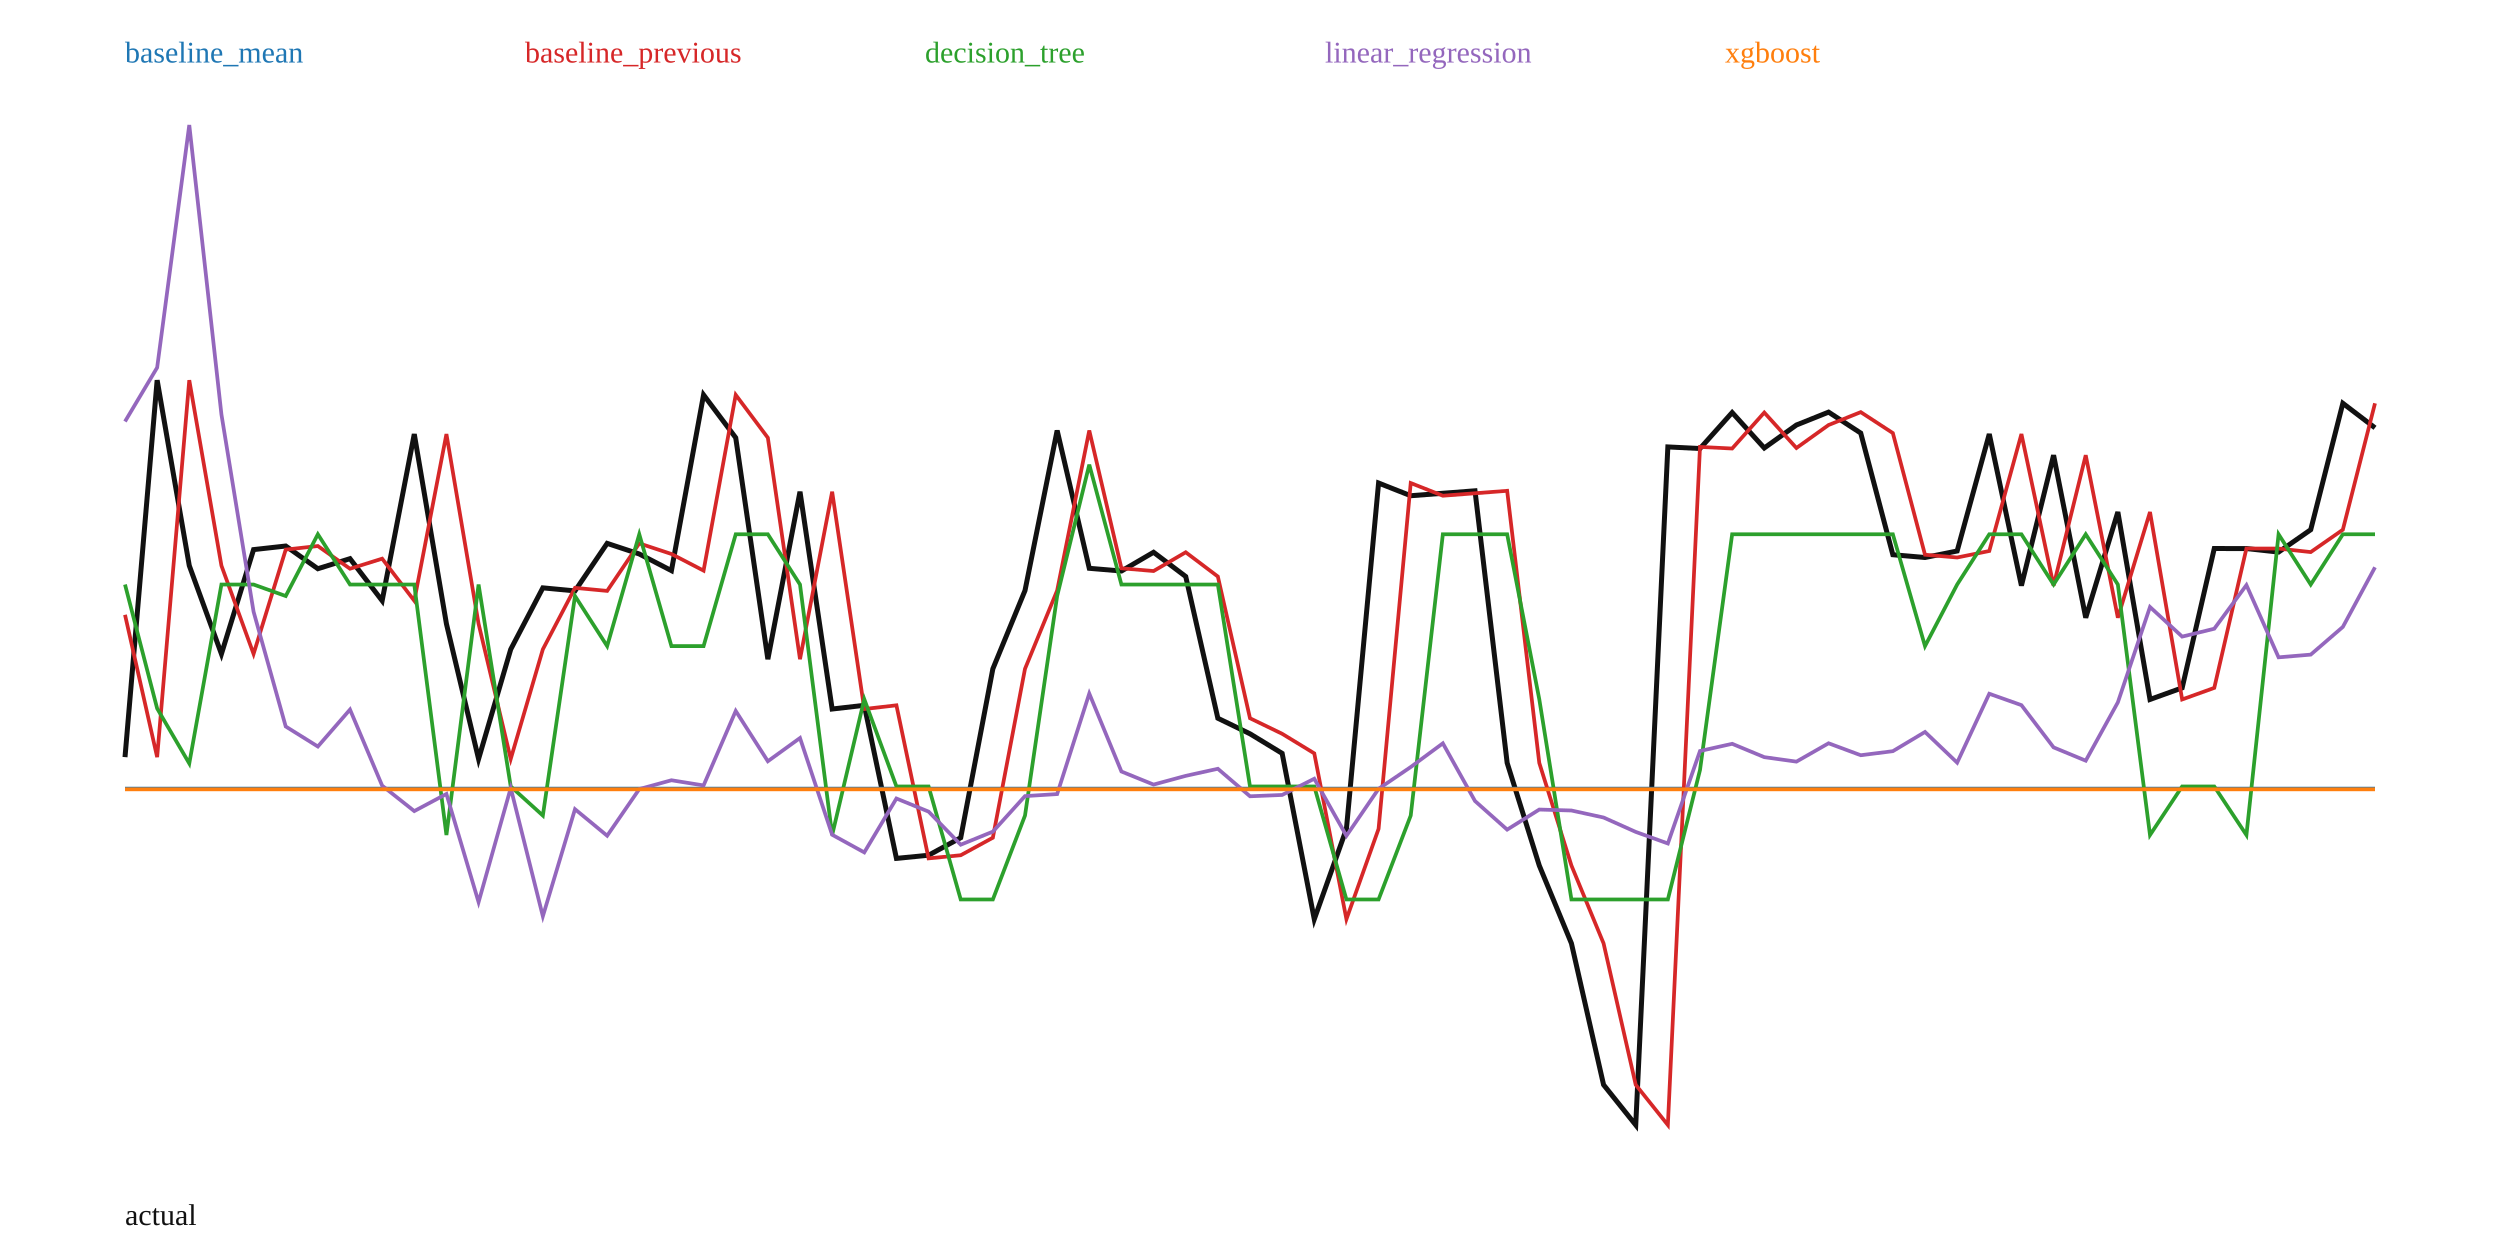
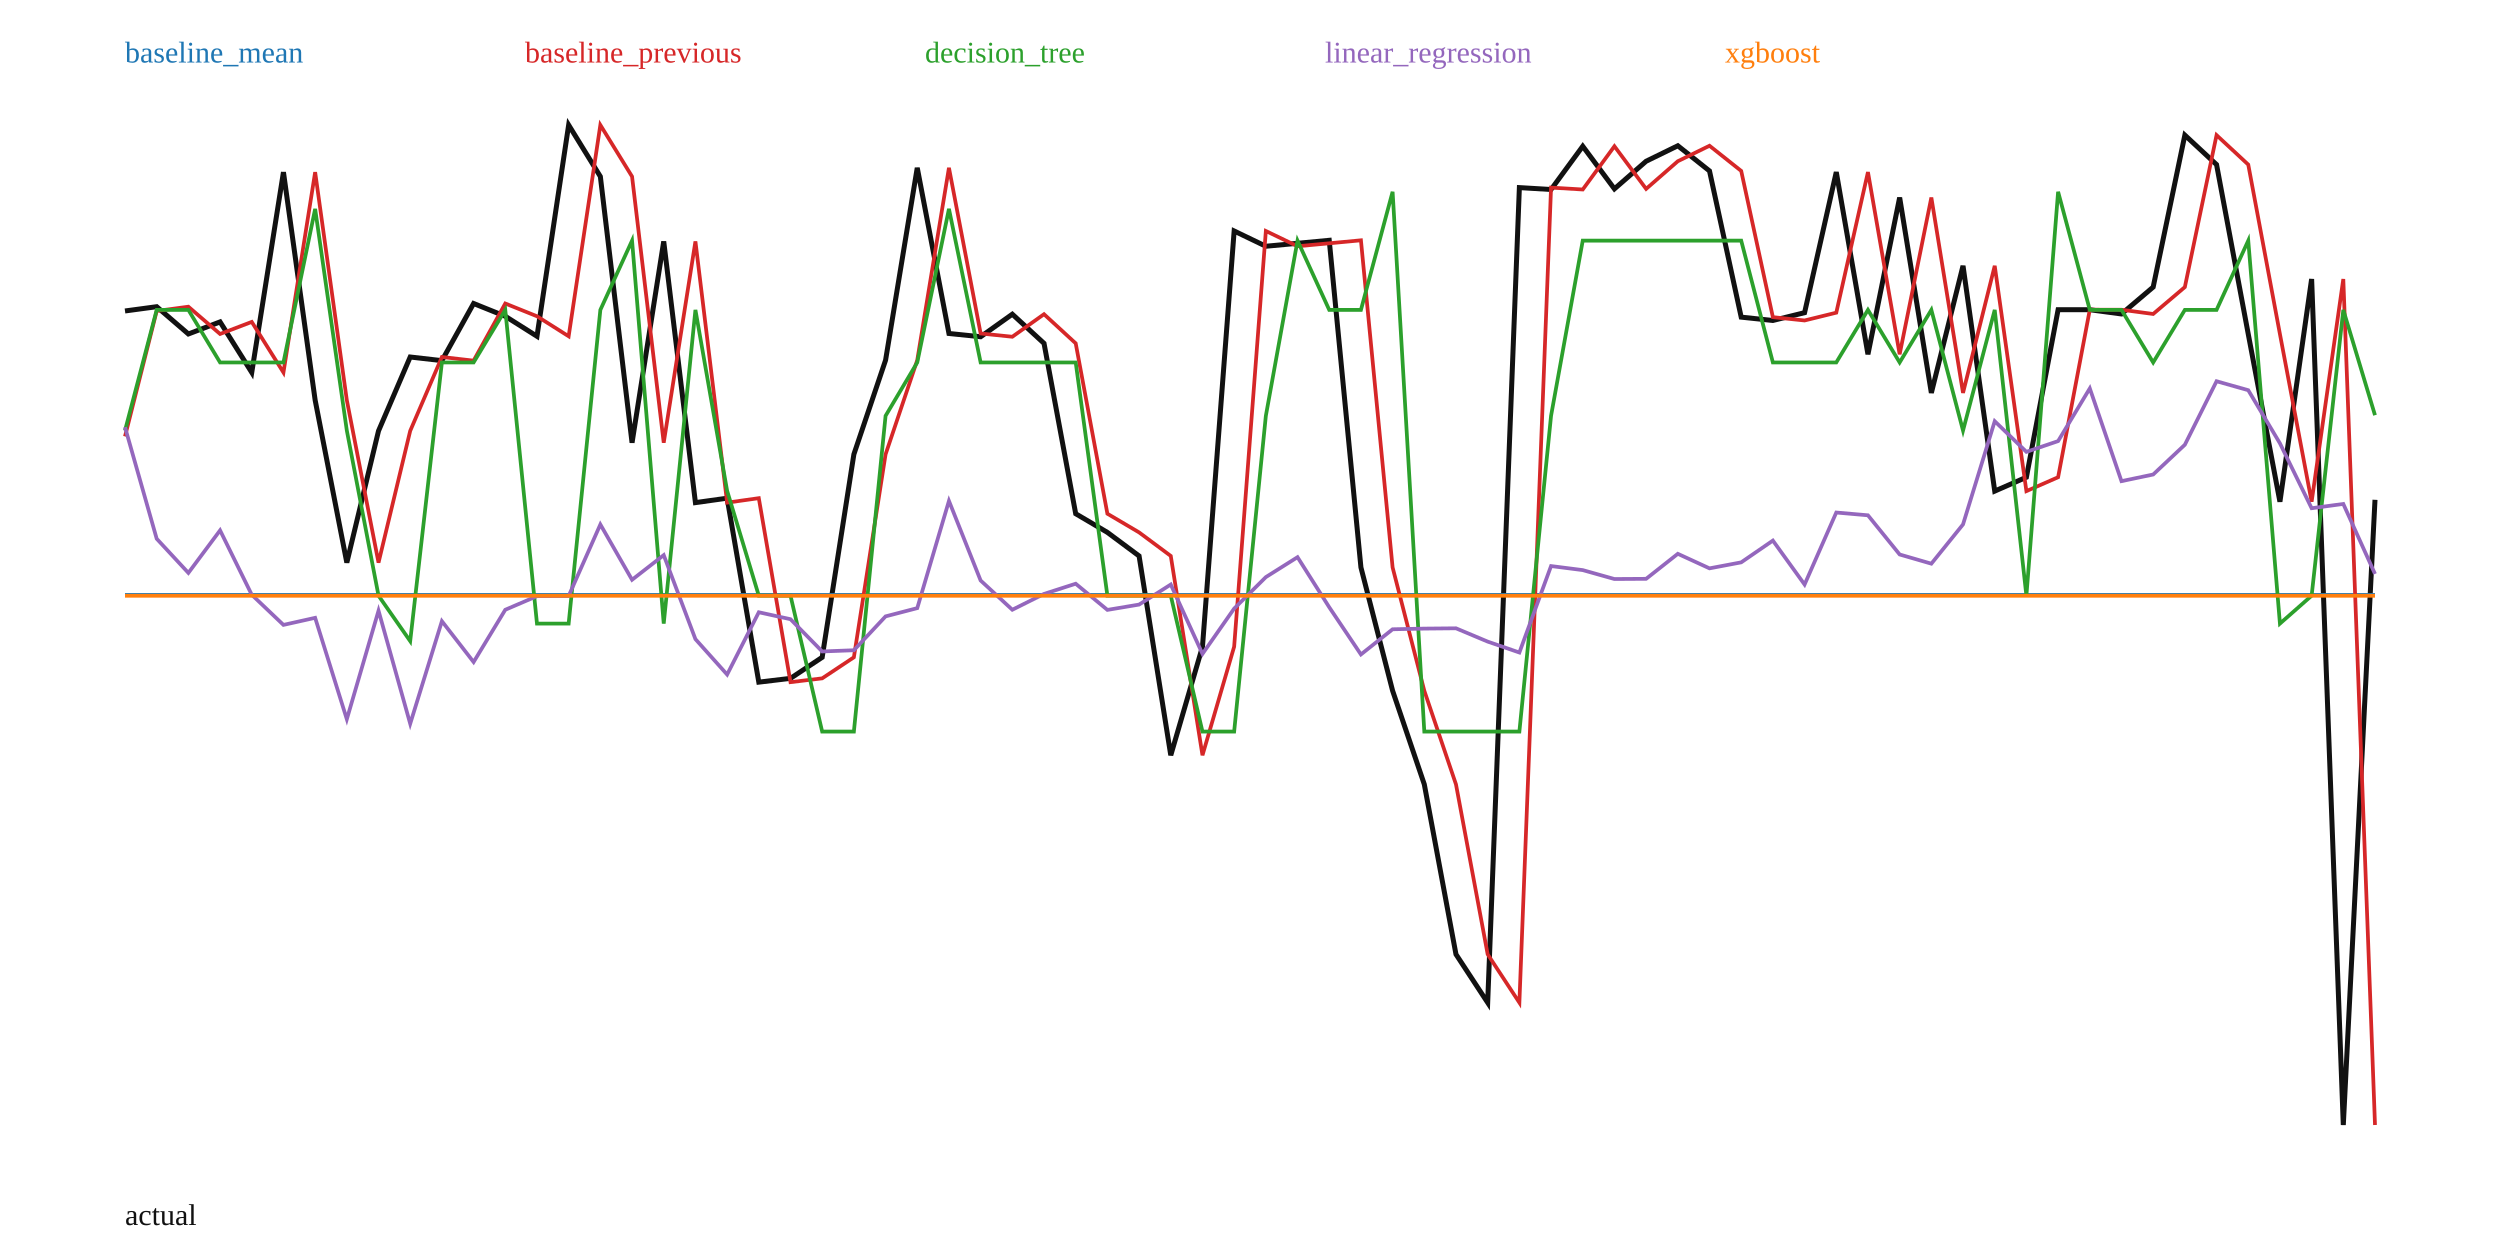
<svg xmlns="http://www.w3.org/2000/svg" width="1000" height="500" viewBox="0 0 1000 500">
  <rect width="100%" height="100%" fill="white" />
-   <polyline fill="none" stroke="#111" stroke-width="2" points="50.00,302.85 62.86,152.07 75.71,226.25 88.57,261.57 101.43,219.84 114.29,218.41 127.14,227.49 140.00,223.47 152.86,240.29 165.71,173.63 178.57,249.52 191.43,303.58 204.29,259.73 217.14,235.14 230.00,236.36 242.86,217.35 255.71,221.59 268.57,228.25 281.43,157.95 294.29,175.10 307.14,263.68 320.00,196.68 332.86,283.61 345.71,282.12 358.57,343.35 371.43,342.09 384.29,335.08 397.14,267.53 410.00,236.21 422.86,172.19 435.71,227.32 448.57,228.41 461.43,220.91 474.29,230.61 487.14,287.30 500.00,293.52 512.86,301.35 525.71,367.68 538.57,331.54 551.43,193.22 564.29,198.29 577.14,197.31 590.00,196.32 602.86,305.16 615.71,346.21 628.57,377.35 641.43,433.92 654.29,450.00 667.14,178.77 680.00,179.41 692.86,165.02 705.71,179.20 718.57,170.00 731.43,164.85 744.29,173.23 757.14,221.89 770.00,223.00 782.86,220.40 795.71,173.61 808.57,234.25 821.43,182.08 834.29,247.09 847.14,204.80 860.00,279.78 872.86,275.15 885.71,219.41 898.57,219.42 911.43,220.83 924.29,211.88 937.14,161.32 950.00,171.13" />
-   <polyline fill="none" stroke="#1f77b4" stroke-width="1.5" points="50.00,315.45 62.86,315.45 75.71,315.45 88.57,315.45 101.43,315.45 114.29,315.45 127.14,315.45 140.00,315.45 152.86,315.45 165.71,315.45 178.57,315.45 191.43,315.45 204.29,315.45 217.14,315.45 230.00,315.45 242.86,315.45 255.71,315.45 268.57,315.45 281.43,315.45 294.29,315.45 307.14,315.45 320.00,315.45 332.86,315.45 345.71,315.45 358.57,315.45 371.43,315.45 384.29,315.45 397.14,315.45 410.00,315.45 422.86,315.45 435.71,315.45 448.57,315.45 461.43,315.45 474.29,315.45 487.14,315.45 500.00,315.45 512.86,315.45 525.71,315.45 538.57,315.45 551.43,315.45 564.29,315.45 577.14,315.45 590.00,315.45 602.86,315.45 615.71,315.45 628.57,315.45 641.43,315.45 654.29,315.45 667.14,315.45 680.00,315.45 692.86,315.45 705.71,315.45 718.57,315.45 731.43,315.45 744.29,315.45 757.14,315.45 770.00,315.45 782.86,315.45 795.71,315.45 808.57,315.45 821.43,315.45 834.29,315.45 847.14,315.45 860.00,315.45 872.86,315.45 885.71,315.45 898.57,315.45 911.43,315.45 924.29,315.45 937.14,315.45 950.00,315.45" />
+   <polyline fill="none" stroke="#111" stroke-width="2" points="50.00,124.39 62.68,122.68 75.35,133.59 88.03,128.76 100.70,148.99 113.38,68.86 126.06,160.07 138.73,225.06 151.41,172.35 164.08,142.80 176.76,144.26 189.44,121.40 202.11,126.50 214.79,134.51 227.46,50.00 240.14,70.61 252.82,177.09 265.49,96.56 278.17,201.05 290.85,199.27 303.52,272.86 316.20,271.34 328.87,262.92 341.55,181.73 354.23,144.07 366.90,67.12 379.58,133.39 392.25,134.70 404.93,125.68 417.61,137.34 430.28,205.49 442.96,212.96 455.63,222.38 468.31,302.11 480.99,258.67 493.66,92.40 506.34,98.50 519.01,97.32 531.69,96.12 544.37,226.96 557.04,276.30 569.72,313.74 582.39,381.73 595.07,401.06 607.75,75.04 620.42,75.80 633.10,58.50 645.77,75.55 658.45,64.49 671.13,58.30 683.80,68.37 696.48,126.86 709.15,128.19 721.83,125.07 734.51,68.83 747.18,141.72 759.86,79.01 772.54,157.16 785.21,106.32 797.89,196.44 810.56,190.89 823.24,123.88 835.92,123.89 848.59,125.59 861.27,114.83 873.94,54.06 886.62,65.84 899.30,133.63 911.97,200.69 924.65,111.61 937.32,450.00 950.00,199.92" />
+   <polyline fill="none" stroke="#1f77b4" stroke-width="1.5" points="50.00,237.98 62.68,237.98 75.35,237.98 88.03,237.98 100.70,237.98 113.38,237.98 126.06,237.98 138.73,237.98 151.41,237.98 164.08,237.98 176.76,237.98 189.44,237.98 202.11,237.98 214.79,237.98 227.46,237.98 240.14,237.98 252.82,237.98 265.49,237.98 278.17,237.98 290.85,237.98 303.52,237.98 316.20,237.98 328.87,237.98 341.55,237.98 354.23,237.98 366.90,237.98 379.58,237.98 392.25,237.98 404.93,237.98 417.61,237.98 430.28,237.98 442.96,237.98 455.63,237.98 468.31,237.98 480.99,237.98 493.66,237.98 506.34,237.98 519.01,237.98 531.69,237.98 544.37,237.98 557.04,237.98 569.72,237.98 582.39,237.98 595.07,237.98 607.75,237.98 620.42,237.98 633.10,237.98 645.77,237.98 658.45,237.98 671.13,237.98 683.80,237.98 696.48,237.98 709.15,237.98 721.83,237.98 734.51,237.98 747.18,237.98 759.86,237.98 772.54,237.98 785.21,237.98 797.89,237.98 810.56,237.98 823.24,237.98 835.92,237.98 848.59,237.98 861.27,237.98 873.94,237.98 886.62,237.98 899.30,237.98 911.97,237.98 924.65,237.98 937.32,237.98 950.00,237.98" />
  <text x="50" y="25" fill="#1f77b4">baseline_mean</text>
-   <polyline fill="none" stroke="#d62728" stroke-width="1.5" points="50.00,245.92 62.86,302.85 75.71,152.07 88.57,226.25 101.43,261.57 114.29,219.84 127.14,218.41 140.00,227.49 152.86,223.47 165.71,240.29 178.57,173.63 191.43,249.52 204.29,303.58 217.14,259.73 230.00,235.14 242.86,236.36 255.71,217.35 268.57,221.59 281.43,228.25 294.29,157.95 307.14,175.10 320.00,263.68 332.86,196.68 345.71,283.61 358.57,282.12 371.43,343.35 384.29,342.09 397.14,335.08 410.00,267.53 422.86,236.21 435.71,172.19 448.57,227.32 461.43,228.41 474.29,220.91 487.14,230.61 500.00,287.30 512.86,293.52 525.71,301.35 538.57,367.68 551.43,331.54 564.29,193.22 577.14,198.29 590.00,197.31 602.86,196.32 615.71,305.16 628.57,346.21 641.43,377.35 654.29,433.92 667.14,450.00 680.00,178.77 692.86,179.41 705.71,165.02 718.57,179.20 731.43,170.00 744.29,164.85 757.14,173.23 770.00,221.89 782.86,223.00 795.71,220.40 808.57,173.61 821.43,234.25 834.29,182.08 847.14,247.09 860.00,204.80 872.86,279.78 885.71,275.15 898.57,219.41 911.43,219.42 924.29,220.83 937.14,211.88 950.00,161.32" />
+   <polyline fill="none" stroke="#d62728" stroke-width="1.5" points="50.00,174.56 62.68,124.39 75.35,122.68 88.03,133.59 100.70,128.76 113.38,148.99 126.06,68.86 138.73,160.07 151.41,225.06 164.08,172.35 176.76,142.80 189.44,144.26 202.11,121.40 214.79,126.50 227.46,134.51 240.14,50.00 252.82,70.61 265.49,177.09 278.17,96.56 290.85,201.05 303.52,199.27 316.20,272.86 328.87,271.34 341.55,262.92 354.23,181.73 366.90,144.07 379.58,67.12 392.25,133.39 404.93,134.70 417.61,125.68 430.28,137.34 442.96,205.49 455.63,212.96 468.31,222.38 480.99,302.11 493.66,258.67 506.34,92.40 519.01,98.50 531.69,97.32 544.37,96.12 557.04,226.96 569.72,276.30 582.39,313.74 595.07,381.73 607.75,401.06 620.42,75.04 633.10,75.80 645.77,58.50 658.45,75.55 671.13,64.49 683.80,58.30 696.48,68.37 709.15,126.86 721.83,128.19 734.51,125.07 747.18,68.83 759.86,141.72 772.54,79.01 785.21,157.16 797.89,106.32 810.56,196.44 823.24,190.89 835.92,123.88 848.59,123.89 861.27,125.59 873.94,114.83 886.62,54.06 899.30,65.84 911.97,133.63 924.65,200.69 937.32,111.61 950.00,450.00" />
  <text x="210" y="25" fill="#d62728">baseline_previous</text>
-   <polyline fill="none" stroke="#2ca02c" stroke-width="1.5" points="50.00,233.81 62.86,283.39 75.71,305.39 88.57,233.81 101.43,233.81 114.29,238.41 127.14,213.71 140.00,233.81 152.86,233.81 165.71,233.81 178.57,334.01 191.43,233.81 204.29,314.58 217.14,326.22 230.00,238.41 242.86,258.44 255.71,213.71 268.57,258.44 281.43,258.44 294.29,213.71 307.14,213.71 320.00,233.81 332.86,334.01 345.71,279.67 358.57,314.58 371.43,314.58 384.29,359.79 397.14,359.79 410.00,326.22 422.86,238.41 435.71,185.86 448.57,233.81 461.43,233.81 474.29,233.81 487.14,233.81 500.00,314.58 512.86,314.58 525.71,314.58 538.57,359.79 551.43,359.79 564.29,326.22 577.14,213.71 590.00,213.71 602.86,213.71 615.71,279.67 628.57,359.79 641.43,359.79 654.29,359.79 667.14,359.79 680.00,308.00 692.86,213.71 705.71,213.71 718.57,213.71 731.43,213.71 744.29,213.71 757.14,213.71 770.00,258.44 782.86,233.81 795.71,213.71 808.57,213.71 821.43,233.81 834.29,213.71 847.14,233.81 860.00,334.01 872.86,314.58 885.71,314.58 898.57,334.01 911.43,213.71 924.29,233.81 937.14,213.71 950.00,213.71" />
+   <polyline fill="none" stroke="#2ca02c" stroke-width="1.5" points="50.00,172.22 62.68,123.96 75.35,123.96 88.03,144.98 100.70,144.98 113.38,144.98 126.06,83.55 138.73,172.22 151.41,238.28 164.08,256.45 176.76,144.98 189.44,144.98 202.11,123.96 214.79,249.44 227.46,249.44 240.14,123.96 252.82,96.25 265.49,249.44 278.17,123.96 290.85,196.32 303.52,238.28 316.20,238.28 328.87,292.63 341.55,292.63 354.23,166.33 366.90,144.98 379.58,83.55 392.25,144.98 404.93,144.98 417.61,144.98 430.28,144.98 442.96,238.28 455.63,238.28 468.31,238.28 480.99,292.63 493.66,292.63 506.34,166.33 519.01,96.25 531.69,123.96 544.37,123.96 557.04,76.71 569.72,292.63 582.39,292.63 595.07,292.63 607.75,292.63 620.42,166.33 633.10,96.25 645.77,96.25 658.45,96.25 671.13,96.25 683.80,96.25 696.48,96.25 709.15,144.98 721.83,144.98 734.51,144.98 747.18,123.96 759.86,144.98 772.54,123.96 785.21,172.22 797.89,123.96 810.56,238.28 823.24,76.71 835.92,123.96 848.59,123.96 861.27,144.98 873.94,123.96 886.62,123.96 899.30,96.25 911.97,249.44 924.65,238.28 937.32,123.96 950.00,166.08" />
  <text x="370" y="25" fill="#2ca02c">decision_tree</text>
-   <polyline fill="none" stroke="#9467bd" stroke-width="1.5" points="50.00,168.60 62.86,147.03 75.71,50.00 88.57,165.76 101.43,244.68 114.29,290.60 127.14,298.61 140.00,283.82 152.86,314.25 165.71,324.44 178.57,317.58 191.43,360.85 204.29,315.22 217.14,366.50 230.00,323.68 242.86,334.29 255.71,315.64 268.57,312.10 281.43,314.17 294.29,284.38 307.14,304.50 320.00,295.20 332.86,333.90 345.71,340.96 358.57,319.40 371.43,324.64 384.29,337.88 397.14,332.66 410.00,318.44 422.86,317.63 435.71,277.42 448.57,308.61 461.43,313.83 474.29,310.34 487.14,307.51 500.00,318.51 512.86,317.98 525.71,311.49 538.57,334.32 551.43,315.54 564.29,306.81 577.14,297.33 590.00,320.41 602.86,331.85 615.71,323.82 628.57,324.20 641.43,327.01 654.29,332.76 667.14,337.39 680.00,300.40 692.86,297.52 705.71,302.86 718.57,304.65 731.43,297.31 744.29,302.09 757.14,300.47 770.00,292.78 782.86,305.06 795.71,277.50 808.57,282.06 821.43,298.95 834.29,304.27 847.14,280.94 860.00,242.80 872.86,254.64 885.71,251.49 898.57,234.04 911.43,262.93 924.29,261.85 937.14,250.76 950.00,226.92" />
+   <polyline fill="none" stroke="#9467bd" stroke-width="1.5" points="50.00,170.85 62.68,215.50 75.35,229.16 88.03,212.14 100.70,237.90 113.38,249.96 126.06,247.13 138.73,287.69 151.41,244.28 164.08,289.50 176.76,248.47 189.44,264.82 202.11,243.91 214.79,238.46 227.46,238.41 240.14,209.78 252.82,231.91 265.49,222.05 278.17,255.65 290.85,269.82 303.52,244.90 316.20,247.68 328.87,260.58 341.55,260.10 354.23,246.55 366.90,243.25 379.58,200.36 392.25,232.20 404.93,243.90 417.61,237.56 430.28,233.49 442.96,243.96 455.63,241.83 468.31,233.81 480.99,261.56 493.66,243.43 506.34,230.84 519.01,222.87 531.69,242.89 544.37,261.78 557.04,251.71 569.72,251.44 582.39,251.32 595.07,256.64 607.75,261.01 620.42,226.42 633.10,228.04 645.77,231.61 658.45,231.53 671.13,221.52 683.80,227.34 696.48,224.94 709.15,216.23 721.83,233.81 734.51,205.01 747.18,206.12 759.86,221.79 772.54,225.47 785.21,209.76 797.89,168.49 810.56,180.74 823.24,176.44 835.92,155.35 848.59,192.46 861.27,189.80 873.94,177.89 886.62,152.50 899.30,156.08 911.97,177.33 924.65,203.29 937.32,201.57 950.00,229.57" />
  <text x="530" y="25" fill="#9467bd">linear_regression</text>
-   <polyline fill="none" stroke="#ff7f0e" stroke-width="1.5" points="50.00,315.73 62.86,315.73 75.71,315.73 88.57,315.73 101.43,315.73 114.29,315.73 127.14,315.73 140.00,315.73 152.86,315.73 165.71,315.73 178.57,315.73 191.43,315.73 204.29,315.73 217.14,315.73 230.00,315.73 242.86,315.73 255.71,315.73 268.57,315.73 281.43,315.73 294.29,315.73 307.14,315.73 320.00,315.73 332.86,315.73 345.71,315.73 358.57,315.73 371.43,315.73 384.29,315.73 397.14,315.73 410.00,315.73 422.86,315.73 435.71,315.73 448.57,315.73 461.43,315.73 474.29,315.73 487.14,315.73 500.00,315.73 512.86,315.73 525.71,315.73 538.57,315.73 551.43,315.73 564.29,315.73 577.14,315.73 590.00,315.73 602.86,315.73 615.71,315.73 628.57,315.73 641.43,315.73 654.29,315.73 667.14,315.73 680.00,315.73 692.86,315.73 705.71,315.73 718.57,315.73 731.43,315.73 744.29,315.73 757.14,315.73 770.00,315.73 782.86,315.73 795.71,315.73 808.57,315.73 821.43,315.73 834.29,315.73 847.14,315.73 860.00,315.73 872.86,315.73 885.71,315.73 898.57,315.73 911.43,315.73 924.29,315.73 937.14,315.73 950.00,315.73" />
+   <polyline fill="none" stroke="#ff7f0e" stroke-width="1.5" points="50.00,238.31 62.68,238.31 75.35,238.31 88.03,238.31 100.70,238.31 113.38,238.31 126.06,238.31 138.73,238.31 151.41,238.31 164.08,238.31 176.76,238.31 189.44,238.31 202.11,238.31 214.79,238.31 227.46,238.31 240.14,238.31 252.82,238.31 265.49,238.31 278.17,238.31 290.85,238.31 303.52,238.31 316.20,238.31 328.87,238.31 341.55,238.31 354.23,238.31 366.90,238.31 379.58,238.31 392.25,238.31 404.93,238.31 417.61,238.31 430.28,238.31 442.96,238.31 455.63,238.31 468.31,238.31 480.99,238.31 493.66,238.31 506.34,238.31 519.01,238.31 531.69,238.31 544.37,238.31 557.04,238.31 569.72,238.31 582.39,238.31 595.07,238.31 607.75,238.31 620.42,238.31 633.10,238.31 645.77,238.31 658.45,238.31 671.13,238.31 683.80,238.31 696.48,238.31 709.15,238.31 721.83,238.31 734.51,238.31 747.18,238.31 759.86,238.31 772.54,238.31 785.21,238.31 797.89,238.31 810.56,238.31 823.24,238.31 835.92,238.31 848.59,238.31 861.27,238.31 873.94,238.31 886.62,238.31 899.30,238.31 911.97,238.31 924.65,238.31 937.32,238.31 950.00,238.31" />
  <text x="690" y="25" fill="#ff7f0e">xgboost</text>
  <text x="50" y="490" fill="#111">actual</text>
</svg>
